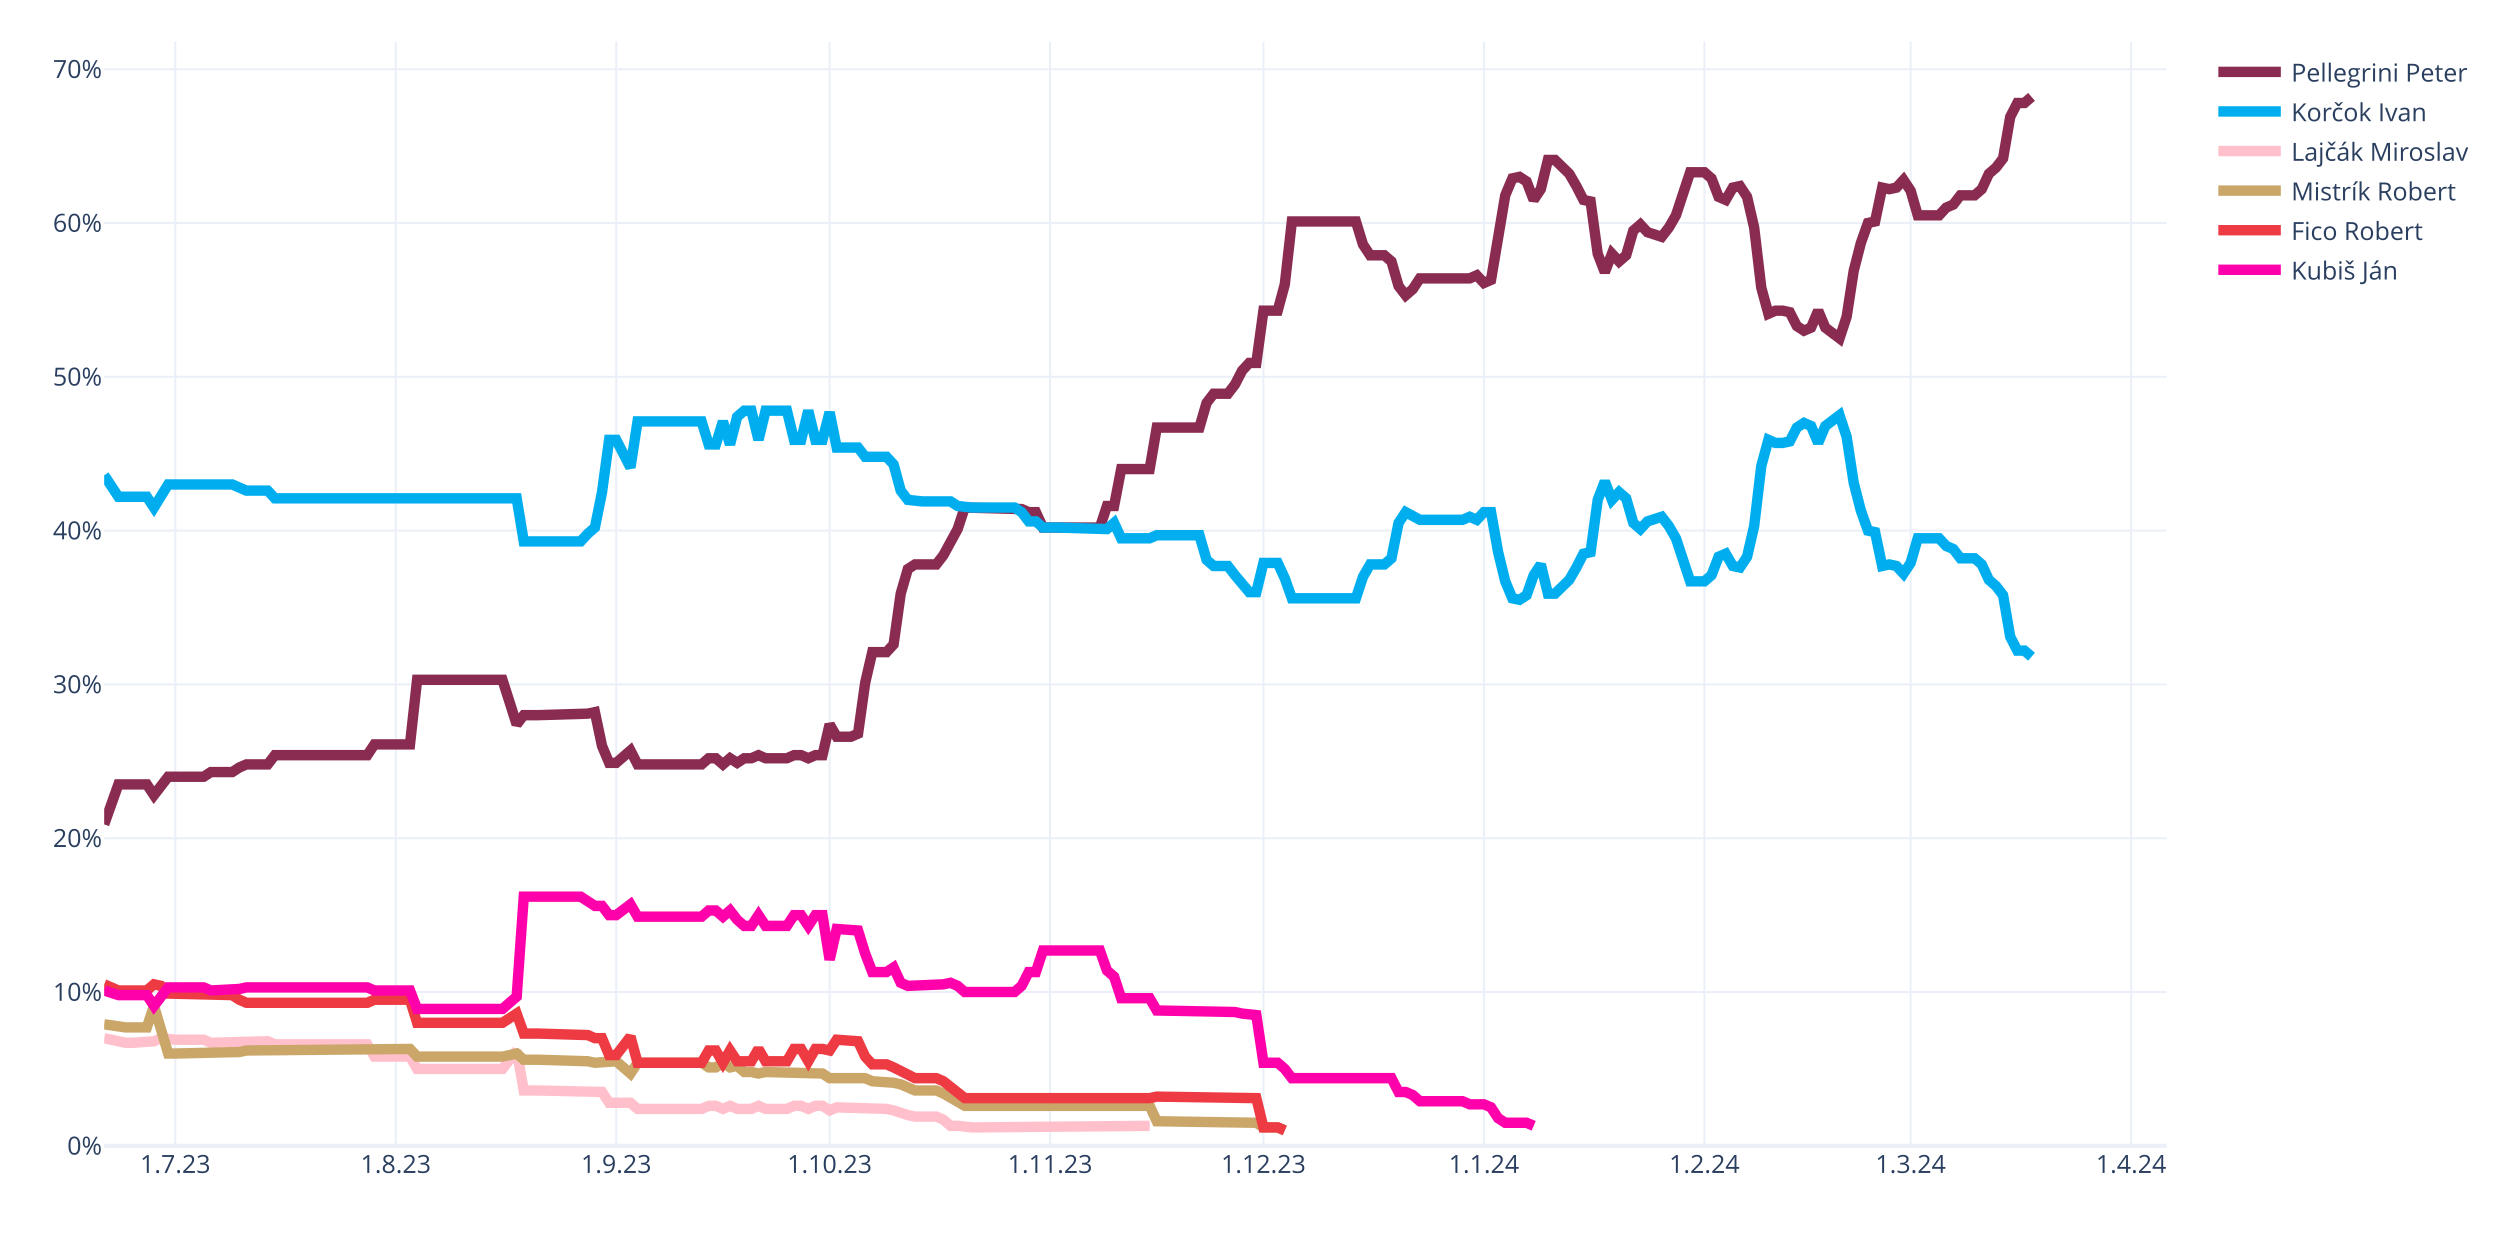
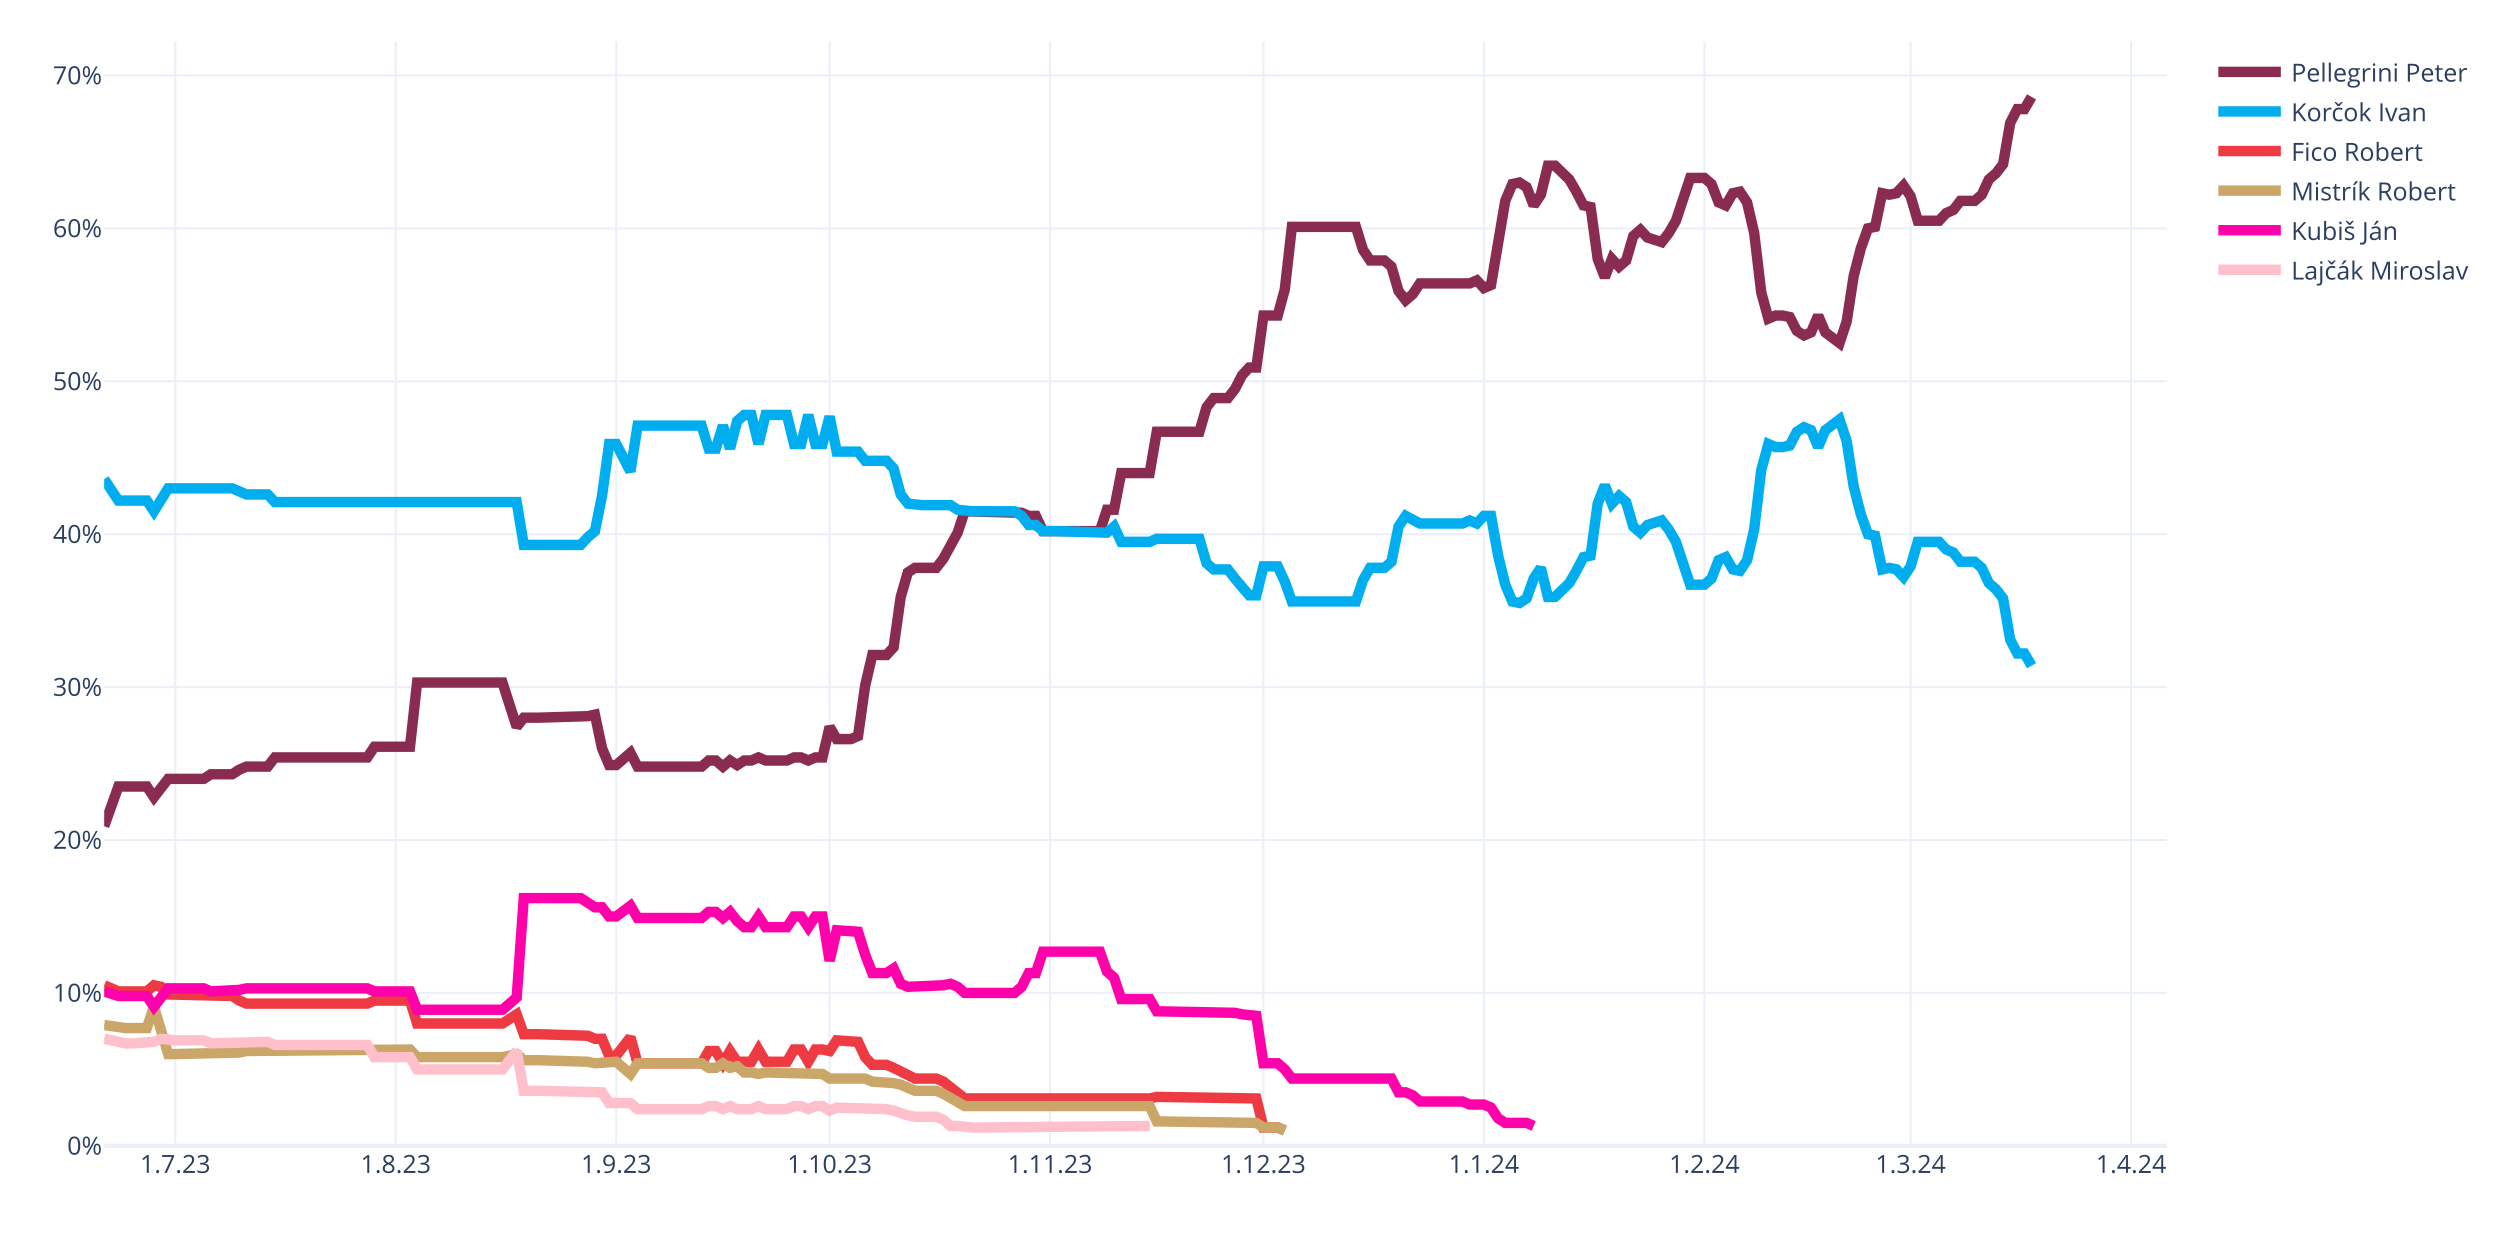
<svg xmlns="http://www.w3.org/2000/svg" class="main-svg" width="1200" height="600" style="" viewBox="0 0 1200 600">
  <rect x="0" y="0" width="1200" height="600" style="fill: rgb(255, 255, 255); fill-opacity: 1;" />
-   <defs id="defs-e051fb">
+   <defs id="defs-cfe2ae">
    <g class="clips">
-       <clipPath id="clipe051fbxyplot" class="plotclip">
+       <clipPath id="clipcfe2aexyplot" class="plotclip">
        <rect width="990" height="530" />
      </clipPath>
-       <clipPath class="axesclip" id="clipe051fbx">
+       <clipPath class="axesclip" id="clipcfe2aex">
        <rect x="50" y="0" width="990" height="600" />
      </clipPath>
-       <clipPath class="axesclip" id="clipe051fby">
+       <clipPath class="axesclip" id="clipcfe2aey">
        <rect x="0" y="20" width="1200" height="530" />
      </clipPath>
-       <clipPath class="axesclip" id="clipe051fbxy">
+       <clipPath class="axesclip" id="clipcfe2aexy">
        <rect x="50" y="20" width="990" height="530" />
      </clipPath>
    </g>
    <g class="gradients" />
    <g class="patterns" />
  </defs>
  <g class="bglayer" />
  <g class="layer-below">
    <g class="imagelayer" />
    <g class="shapelayer" />
  </g>
  <g class="cartesianlayer">
    <g class="subplot xy">
      <g class="layer-subplot">
        <g class="shapelayer" />
        <g class="imagelayer" />
      </g>
      <g class="minor-gridlayer">
        <g class="x" />
        <g class="y" />
      </g>
      <g class="gridlayer">
        <g class="x">
          <path class="xgrid crisp" transform="translate(84.14,0)" d="M0,20v530" style="stroke: rgb(235, 240, 248); stroke-opacity: 1; stroke-width: 1px;" />
          <path class="xgrid crisp" transform="translate(189.97,0)" d="M0,20v530" style="stroke: rgb(235, 240, 248); stroke-opacity: 1; stroke-width: 1px;" />
          <path class="xgrid crisp" transform="translate(295.79,0)" d="M0,20v530" style="stroke: rgb(235, 240, 248); stroke-opacity: 1; stroke-width: 1px;" />
          <path class="xgrid crisp" transform="translate(398.21,0)" d="M0,20v530" style="stroke: rgb(235, 240, 248); stroke-opacity: 1; stroke-width: 1px;" />
          <path class="xgrid crisp" transform="translate(504.03,0)" d="M0,20v530" style="stroke: rgb(235, 240, 248); stroke-opacity: 1; stroke-width: 1px;" />
          <path class="xgrid crisp" transform="translate(606.45,0)" d="M0,20v530" style="stroke: rgb(235, 240, 248); stroke-opacity: 1; stroke-width: 1px;" />
          <path class="xgrid crisp" transform="translate(712.28,0)" d="M0,20v530" style="stroke: rgb(235, 240, 248); stroke-opacity: 1; stroke-width: 1px;" />
          <path class="xgrid crisp" transform="translate(818.1,0)" d="M0,20v530" style="stroke: rgb(235, 240, 248); stroke-opacity: 1; stroke-width: 1px;" />
          <path class="xgrid crisp" transform="translate(917.1,0)" d="M0,20v530" style="stroke: rgb(235, 240, 248); stroke-opacity: 1; stroke-width: 1px;" />
          <path class="xgrid crisp" transform="translate(1022.93,0)" d="M0,20v530" style="stroke: rgb(235, 240, 248); stroke-opacity: 1; stroke-width: 1px;" />
        </g>
        <g class="y">
-           <path class="ygrid crisp" transform="translate(0,476.17)" d="M50,0h990" style="stroke: rgb(235, 240, 248); stroke-opacity: 1; stroke-width: 1px;" />
-           <path class="ygrid crisp" transform="translate(0,402.35)" d="M50,0h990" style="stroke: rgb(235, 240, 248); stroke-opacity: 1; stroke-width: 1px;" />
-           <path class="ygrid crisp" transform="translate(0,328.52)" d="M50,0h990" style="stroke: rgb(235, 240, 248); stroke-opacity: 1; stroke-width: 1px;" />
-           <path class="ygrid crisp" transform="translate(0,254.69)" d="M50,0h990" style="stroke: rgb(235, 240, 248); stroke-opacity: 1; stroke-width: 1px;" />
-           <path class="ygrid crisp" transform="translate(0,180.87)" d="M50,0h990" style="stroke: rgb(235, 240, 248); stroke-opacity: 1; stroke-width: 1px;" />
-           <path class="ygrid crisp" transform="translate(0,107.04)" d="M50,0h990" style="stroke: rgb(235, 240, 248); stroke-opacity: 1; stroke-width: 1px;" />
-           <path class="ygrid crisp" transform="translate(0,33.21)" d="M50,0h990" style="stroke: rgb(235, 240, 248); stroke-opacity: 1; stroke-width: 1px;" />
+           <path class="ygrid crisp" transform="translate(0,476.6)" d="M50,0h990" style="stroke: rgb(235, 240, 248); stroke-opacity: 1; stroke-width: 1px;" />
+           <path class="ygrid crisp" transform="translate(0,403.21)" d="M50,0h990" style="stroke: rgb(235, 240, 248); stroke-opacity: 1; stroke-width: 1px;" />
+           <path class="ygrid crisp" transform="translate(0,329.81)" d="M50,0h990" style="stroke: rgb(235, 240, 248); stroke-opacity: 1; stroke-width: 1px;" />
+           <path class="ygrid crisp" transform="translate(0,256.41)" d="M50,0h990" style="stroke: rgb(235, 240, 248); stroke-opacity: 1; stroke-width: 1px;" />
+           <path class="ygrid crisp" transform="translate(0,183.02)" d="M50,0h990" style="stroke: rgb(235, 240, 248); stroke-opacity: 1; stroke-width: 1px;" />
+           <path class="ygrid crisp" transform="translate(0,109.62)" d="M50,0h990" style="stroke: rgb(235, 240, 248); stroke-opacity: 1; stroke-width: 1px;" />
+           <path class="ygrid crisp" transform="translate(0,36.22)" d="M50,0h990" style="stroke: rgb(235, 240, 248); stroke-opacity: 1; stroke-width: 1px;" />
        </g>
      </g>
      <g class="zerolinelayer">
        <path class="yzl zl crisp" transform="translate(0,550)" d="M50,0h990" style="stroke: rgb(235, 240, 248); stroke-opacity: 1; stroke-width: 2px;" />
      </g>
      <path class="xlines-below" />
      <path class="ylines-below" />
      <g class="overlines-below" />
      <g class="xaxislayer-below" />
      <g class="yaxislayer-below" />
      <g class="overaxes-below" />
-       <g class="plot" transform="translate(50,20)" clip-path="url(#clipe051fbxyplot)">
+       <g class="plot" transform="translate(50,20)" clip-path="url(#clipcfe2aexyplot)">
        <g class="scatterlayer mlayer">
-           <g class="trace scatter trace957d57" style="stroke-miterlimit: 2; opacity: 1;">
-             <g class="fills" />
-             <g class="errorbars" />
-             <g class="lines">
-               <path class="js-line" d="M0,375.7L6.83,356.51L10.24,356.51L20.48,356.51L23.9,361.67L30.72,352.82L34.14,352.82L47.79,352.82L51.21,350.6L61.45,350.6L64.86,348.39L68.28,346.91L71.69,346.91L78.52,346.91L81.93,342.48L126.31,342.48L129.72,337.31L146.79,337.31L150.21,306.3L191.17,306.3L198,327.71L201.41,323.28L208.24,323.28L232.14,322.55L235.55,321.81L238.97,338.05L242.38,346.17L245.79,346.17L249.21,343.22L252.62,340.26L256.03,346.91L286.76,346.91L290.17,343.96L293.59,343.96L297,346.91L300.41,343.96L303.83,346.17L307.24,343.96L310.66,343.96L314.07,342.48L317.48,343.96L327.72,343.96L331.14,342.48L334.55,342.48L337.97,343.96L341.38,342.48L344.79,342.48L348.21,327.71L351.62,333.62L358.45,333.62L361.86,332.14L365.28,307.78L368.69,293.02L375.52,293.02L378.93,289.32L382.34,264.96L385.76,253.15L389.17,250.93L392.59,250.93L399.41,250.93L402.83,246.5L409.66,233.95L413.07,223.62L440.38,224.36L443.79,225.83L447.21,225.83L450.62,233.22L477.93,233.22L481.34,222.88L484.76,222.88L488.17,205.16L501.83,205.16L505.24,185.23L525.72,185.23L529.14,173.42L532.55,168.99L535.97,168.99L539.38,168.99L542.79,164.56L546.21,157.91L549.62,154.22L553.03,154.22L556.45,129.12L563.28,129.12L566.69,116.57L570.1,86.3L573.52,86.3L600.83,86.3L604.24,97.37L607.66,102.54L611.07,102.54L614.48,102.54L617.9,105.49L621.31,117.31L624.72,121.74L628.14,118.78L631.55,113.62L655.45,113.62L658.86,112.14L662.28,115.83L665.69,114.35L672.52,73.75L675.93,65.63L679.34,64.89L682.76,67.1L686.17,75.96L689.59,70.8L693,56.77L696.41,56.77L703.24,63.41L706.66,69.32L710.07,75.96L713.48,76.7L716.9,101.8L720.31,110.66L723.72,101.8L727.14,105.49L730.55,102.54L733.97,90.73L737.38,87.78L740.79,91.47L747.62,93.68L751.03,89.25L754.45,83.35L757.86,73.01L761.28,62.68L764.69,62.68L768.1,62.68L771.52,65.63L774.93,74.49L778.34,75.96L781.76,70.06L785.17,69.32L788.59,74.49L792,89.25L795.41,118.05L798.83,130.6L802.24,129.12L805.66,129.12L809.07,129.86L812.48,136.5L815.9,138.72L819.31,137.24L822.72,129.12L826.14,137.24L832.97,142.41L836.38,132.07L839.79,109.92L843.21,96.64L846.62,87.04L850.03,86.3L853.45,70.06L856.86,70.8L860.28,70.06L863.69,66.37L867.1,71.53L870.52,83.35L880.76,83.35L884.17,79.66L887.59,78.18L891,73.75L897.83,73.75L901.24,70.8L904.66,63.41L908.07,60.46L911.48,56.03L914.9,36.1L918.31,29.45L921.72,29.45L925.14,26.5" style="vector-effect: none; fill: none; stroke: rgb(138, 44, 81); stroke-opacity: 1; stroke-width: 5px; opacity: 1;" />
-             </g>
-             <g class="points" />
-             <g class="text" />
-           </g>
-           <g class="trace scatter traced02f12" style="stroke-miterlimit: 2; opacity: 1;">
-             <g class="fills" />
-             <g class="errorbars" />
-             <g class="lines">
-               <path class="js-line" d="M0,208.11L6.83,218.45L10.24,218.45L20.48,218.45L23.9,223.62L30.72,212.54L34.14,212.54L61.45,212.54L64.86,214.02L68.28,215.5L71.69,215.5L78.52,215.5L81.93,219.19L198,219.19L201.41,239.86L228.72,239.86L232.14,236.17L235.55,233.22L238.97,216.24L242.38,191.13L245.79,191.13L252.62,204.42L256.03,182.27L286.76,182.27L290.17,193.35L293.59,193.35L297,182.27L300.41,193.35L303.83,180.06L307.24,177.11L310.66,177.11L314.07,191.13L317.48,177.11L327.72,177.11L331.14,191.13L334.55,191.13L337.97,177.11L341.38,191.13L344.79,191.13L348.21,177.85L351.62,194.83L361.86,194.83L365.28,199.26L375.52,199.26L378.93,202.95L382.34,215.5L385.76,219.93L392.59,220.66L396,220.66L406.24,220.66L409.66,222.88L416.48,223.62L419.9,223.62L436.97,223.62L440.38,225.83L443.79,230.26L447.21,230.26L450.62,233.22L457.45,233.22L481.34,233.95L484.76,231L488.17,238.38L491.59,238.38L501.83,238.38L505.24,236.91L525.72,236.91L529.14,248.72L532.55,251.67L535.97,251.67L539.38,251.67L542.79,256.1L549.62,264.22L553.03,264.22L556.45,250.2L559.86,250.2L563.28,250.2L566.69,257.58L570.1,267.18L573.52,267.18L600.83,267.18L604.24,256.84L607.66,250.93L611.07,250.93L614.48,250.93L617.9,247.98L621.31,231L624.72,225.83L631.55,229.52L634.97,229.52L652.03,229.52L655.45,228.05L658.86,229.52L662.28,225.83L665.69,225.83L669.1,245.03L672.52,259.05L675.93,267.18L679.34,267.91L682.76,265.7L686.17,256.1L689.59,250.93L693,264.96L696.41,264.96L703.24,258.32L706.66,252.41L710.07,245.77L713.48,245.03L716.9,219.93L720.31,211.07L723.72,219.93L727.14,216.24L730.55,219.19L733.97,231L737.38,233.95L740.79,230.26L747.62,228.05L751.03,232.48L754.45,238.38L757.86,248.72L761.28,259.05L764.69,259.05L768.1,259.05L771.52,256.1L774.93,247.24L778.34,245.77L781.76,251.67L785.17,252.41L788.59,247.24L792,232.48L795.41,203.68L798.83,191.13L802.24,192.61L805.66,192.61L809.07,191.87L812.48,185.23L815.9,183.01L819.31,184.49L822.72,192.61L826.14,184.49L832.97,179.32L836.38,189.66L839.79,211.81L843.21,225.09L846.62,234.69L850.03,235.43L853.45,251.67L856.86,250.93L860.28,251.67L863.69,255.36L867.1,250.2L870.52,238.38L880.76,238.38L884.17,242.07L887.59,243.55L891,247.98L897.83,247.98L901.24,250.93L904.66,258.32L908.07,261.27L911.48,265.7L914.9,285.63L918.31,292.28L921.72,292.28L925.14,295.23" style="vector-effect: none; fill: none; stroke: rgb(0, 174, 239); stroke-opacity: 1; stroke-width: 5px; opacity: 1;" />
-             </g>
-             <g class="points" />
-             <g class="text" />
-           </g>
-           <g class="trace scatter trace6b3228" style="stroke-miterlimit: 2; opacity: 1;">
-             <g class="fills" />
-             <g class="errorbars" />
-             <g class="lines">
-               <path class="js-line" d="M0,478.32L10.24,480.54L13.66,480.54L23.9,479.8L27.31,478.32L34.14,479.06L37.55,479.06L47.79,479.06L51.21,480.54L78.52,479.8L81.93,481.27L126.31,481.27L129.72,487.18L146.79,487.18L150.21,493.09L191.17,493.09L198,484.23L201.41,503.42L208.24,503.42L238.97,504.16L242.38,509.33L252.62,509.33L256.03,512.28L286.76,512.28L290.17,510.8L293.59,510.8L297,512.28L300.41,510.8L303.83,512.28L310.66,512.28L314.07,510.8L317.48,512.28L320.9,512.28L327.72,512.28L331.14,510.8L334.55,510.8L337.97,512.28L341.38,510.8L344.79,510.8L348.21,513.02L351.62,511.54L375.52,512.28L378.93,513.02L385.76,515.23L389.17,515.97L399.41,515.97L402.83,517.45L406.24,520.4L409.66,520.4L416.48,521.14L419.9,521.14L501.83,520.4" style="vector-effect: none; fill: none; stroke: rgb(255, 192, 203); stroke-opacity: 1; stroke-width: 5px; opacity: 1;" />
-             </g>
-             <g class="points" />
-             <g class="text" />
-           </g>
-           <g class="trace scatter trace2d1432" style="stroke-miterlimit: 2; opacity: 1;">
-             <g class="fills" />
-             <g class="errorbars" />
-             <g class="lines">
-               <path class="js-line" d="M0,471.68L10.24,473.15L13.66,473.15L20.48,473.15L23.9,462.82L30.72,485.7L34.14,485.7L64.86,484.97L68.28,484.23L146.79,483.49L150.21,487.18L191.17,487.18L198,485.7L201.41,488.66L208.24,488.66L232.14,489.4L235.55,490.13L245.79,489.4L249.21,492.35L252.62,495.3L256.03,490.13L286.76,490.13L290.17,492.35L293.59,492.35L297,490.13L300.41,492.35L303.83,491.61L307.24,494.56L310.66,494.56L314.07,495.3L317.48,494.56L344.79,495.3L348.21,497.52L365.28,497.52L368.69,498.99L378.93,499.73L382.34,500.47L389.17,503.42L392.59,503.42L399.41,503.42L402.83,504.9L413.07,510.8L416.48,510.8L501.83,510.8L505.24,518.19L553.03,518.93L556.45,521.14L563.28,521.14L566.69,522.62" style="vector-effect: none; fill: none; stroke: rgb(202, 166, 105); stroke-opacity: 1; stroke-width: 5px; opacity: 1;" />
-             </g>
-             <g class="points" />
-             <g class="text" />
-           </g>
-           <g class="trace scatter trace9b3ace" style="stroke-miterlimit: 2; opacity: 1;">
-             <g class="fills" />
-             <g class="errorbars" />
-             <g class="lines">
-               <path class="js-line" d="M0,452.48L6.83,455.43L10.24,455.43L20.48,455.43L23.9,452.48L27.31,453.22L30.72,456.91L61.45,457.65L64.86,459.86L68.28,461.34L71.69,461.34L126.31,461.34L129.72,459.86L146.79,459.86L150.21,470.94L191.17,470.94L198,466.51L201.41,476.11L208.24,476.11L232.14,476.84L235.55,478.32L238.97,478.32L242.38,486.44L245.79,486.44L249.21,482.01L252.62,477.58L256.03,490.13L286.76,490.13L290.17,484.23L293.59,484.23L297,490.13L300.41,484.23L303.83,489.4L310.66,489.4L314.07,483.49L317.48,489.4L320.9,489.4L327.72,489.4L331.14,483.49L334.55,483.49L337.97,489.4L341.38,483.49L344.79,483.49L348.21,484.23L351.62,479.06L361.86,479.8L365.28,487.18L368.69,490.87L372.1,490.87L375.52,490.87L378.93,492.35L389.17,497.52L392.59,497.52L399.41,497.52L402.83,498.99L413.07,507.11L416.48,507.11L501.83,507.11L505.24,506.38L553.03,507.11L556.45,521.14L563.28,521.14L566.69,522.62" style="vector-effect: none; fill: none; stroke: rgb(238, 58, 67); stroke-opacity: 1; stroke-width: 5px; opacity: 1;" />
-             </g>
-             <g class="points" />
-             <g class="text" />
-           </g>
-           <g class="trace scatter traced0c8d6" style="stroke-miterlimit: 2; opacity: 1;">
-             <g class="fills" />
-             <g class="errorbars" />
-             <g class="lines">
-               <path class="js-line" d="M0,455.43L6.83,457.65L10.24,457.65L20.48,457.65L23.9,462.82L30.72,453.96L34.14,453.96L47.79,453.96L51.21,455.43L64.86,454.7L68.28,453.96L126.31,453.96L129.72,455.43L146.79,455.43L150.21,464.29L191.17,464.29L198,458.39L201.41,410.4L208.24,410.4L228.72,410.4L232.14,412.62L235.55,414.83L238.97,414.83L242.38,419.26L245.79,419.26L252.62,414.09L256.03,420L286.76,420L290.17,417.04L293.59,417.04L297,420L300.41,417.04L303.83,421.47L307.24,424.43L310.66,424.43L314.07,419.26L317.48,424.43L327.72,424.43L331.14,419.26L334.55,419.26L337.97,424.43L341.38,419.26L344.79,419.26L348.21,440.67L351.62,425.9L361.86,426.64L365.28,437.72L368.69,446.58L372.1,446.58L375.52,446.58L378.93,444.36L382.34,451.74L385.76,453.22L402.83,452.48L406.24,451.74L409.66,453.22L413.07,456.17L436.97,456.17L440.38,453.22L443.79,446.58L447.21,446.58L450.62,436.24L457.45,436.24L477.93,436.24L481.34,445.84L484.76,448.79L488.17,459.13L501.83,459.13L505.24,465.03L542.79,465.77L546.21,466.51L553.03,467.25L556.45,490.13L563.28,490.13L566.69,493.09L570.1,497.52L573.52,497.52L617.9,497.52L621.31,504.16L624.72,504.16L628.14,505.64L631.55,508.59L634.97,508.59L652.03,508.59L655.45,510.07L662.28,510.07L665.69,511.54L669.1,516.71L672.52,518.93L682.76,518.93L686.17,520.4" style="vector-effect: none; fill: none; stroke: rgb(255, 1, 170); stroke-opacity: 1; stroke-width: 5px; opacity: 1;" />
+           <g class="trace scatter traceb5704e" style="stroke-miterlimit: 2; opacity: 1;">
+             <g class="fills" />
+             <g class="errorbars" />
+             <g class="lines">
+               <path class="js-line" d="M0,376.6L6.83,357.52L10.24,357.52L20.48,357.52L23.9,362.66L30.72,353.85L34.14,353.85L47.79,353.85L51.21,351.65L61.45,351.65L64.86,349.44L68.28,347.98L71.69,347.98L78.52,347.98L81.93,343.57L126.31,343.57L129.72,338.44L146.79,338.44L150.21,307.61L191.17,307.61L198,328.89L201.41,324.49L208.24,324.49L232.14,323.76L235.55,323.02L238.97,339.17L242.38,347.24L245.79,347.24L249.21,344.31L252.62,341.37L256.03,347.98L286.76,347.98L290.17,345.04L293.59,345.04L297,347.98L300.41,345.04L303.83,347.24L307.24,345.04L310.66,345.04L314.07,343.57L317.48,345.04L327.72,345.04L331.14,343.57L334.55,343.57L337.97,345.04L341.38,343.57L344.79,343.57L348.21,328.89L351.62,334.77L358.45,334.77L361.86,333.3L365.28,309.08L368.69,294.4L375.52,294.4L378.93,290.73L382.34,266.51L385.76,254.76L389.17,252.56L392.59,252.56L399.41,252.56L402.83,248.16L409.66,235.68L413.07,225.4L440.38,226.14L443.79,227.61L447.21,227.61L450.62,234.95L477.93,234.95L481.34,224.67L484.76,224.67L488.17,207.06L501.83,207.06L505.24,187.24L525.72,187.24L529.14,175.49L532.55,171.09L535.97,171.09L539.38,171.09L542.79,166.69L546.21,160.08L549.62,156.41L553.03,156.41L556.45,131.46L563.28,131.46L566.69,118.98L570.1,88.89L573.52,88.89L600.83,88.89L604.24,99.9L607.66,105.03L611.07,105.03L614.48,105.03L617.9,107.97L621.31,119.71L624.72,124.12L628.14,121.18L631.55,116.04L655.45,116.04L658.86,114.58L662.28,118.25L665.69,116.78L672.52,76.41L675.93,68.34L679.34,67.6L682.76,69.8L686.17,78.61L689.59,73.47L693,59.53L696.41,59.53L703.24,66.13L706.66,72.01L710.07,78.61L713.48,79.35L716.9,104.3L720.31,113.11L723.72,104.3L727.14,107.97L730.55,105.03L733.97,93.29L737.38,90.35L740.79,94.02L747.62,96.23L751.03,91.82L754.45,85.95L757.86,75.68L761.28,65.4L764.69,65.4L768.1,65.4L771.52,68.34L774.93,77.14L778.34,78.61L781.76,72.74L785.17,72.01L788.59,77.14L792,91.82L795.41,120.45L798.83,132.92L802.24,131.46L805.66,131.46L809.07,132.19L812.48,138.8L815.9,141L819.31,139.53L822.72,131.46L826.14,139.53L832.97,144.67L836.38,134.39L839.79,112.37L843.21,99.16L846.62,89.62L850.03,88.89L853.45,72.74L856.86,73.47L860.28,72.74L863.69,69.07L867.1,74.21L870.52,85.95L880.76,85.95L884.17,82.28L887.59,80.81L891,76.41L897.83,76.41L901.24,73.47L904.66,66.13L908.07,63.2L911.48,58.79L914.9,38.98L918.31,32.37L921.72,32.37L925.14,26.5" style="vector-effect: none; fill: none; stroke: rgb(138, 44, 81); stroke-opacity: 1; stroke-width: 5px; opacity: 1;" />
+             </g>
+             <g class="points" />
+             <g class="text" />
+           </g>
+           <g class="trace scatter traceb75d00" style="stroke-miterlimit: 2; opacity: 1;">
+             <g class="fills" />
+             <g class="errorbars" />
+             <g class="lines">
+               <path class="js-line" d="M0,209.99L6.83,220.27L10.24,220.27L20.48,220.27L23.9,225.4L30.72,214.4L34.14,214.4L61.45,214.4L64.86,215.86L68.28,217.33L71.69,217.33L78.52,217.33L81.93,221L198,221L201.41,241.55L228.72,241.55L232.14,237.88L235.55,234.95L238.97,218.06L242.38,193.11L245.79,193.11L252.62,206.32L256.03,184.3L286.76,184.3L290.17,195.31L293.59,195.31L297,184.3L300.41,195.31L303.83,182.1L307.24,179.16L310.66,179.16L314.07,193.11L317.48,179.16L327.72,179.16L331.14,193.11L334.55,193.11L337.97,179.16L341.38,193.11L344.79,193.11L348.21,179.9L351.62,196.78L361.86,196.78L365.28,201.18L375.52,201.18L378.93,204.85L382.34,217.33L385.76,221.73L392.59,222.47L396,222.47L406.24,222.47L409.66,224.67L416.48,225.4L419.9,225.4L436.97,225.4L440.38,227.61L443.79,232.01L447.21,232.01L450.62,234.95L457.45,234.95L481.34,235.68L484.76,232.74L488.17,240.08L491.59,240.08L501.83,240.08L505.24,238.62L525.72,238.62L529.14,250.36L532.55,253.3L535.97,253.3L539.38,253.3L542.79,257.7L549.62,265.77L553.03,265.77L556.45,251.83L559.86,251.83L563.28,251.83L566.69,259.17L570.1,268.71L573.52,268.71L600.83,268.71L604.24,258.43L607.66,252.56L611.07,252.56L614.48,252.56L617.9,249.63L621.31,232.74L624.72,227.61L631.55,231.28L634.97,231.28L652.03,231.28L655.45,229.81L658.86,231.28L662.28,227.61L665.69,227.61L669.1,246.69L672.52,260.63L675.93,268.71L679.34,269.44L682.76,267.24L686.17,257.7L689.59,252.56L693,266.51L696.41,266.51L703.24,259.9L706.66,254.03L710.07,247.42L713.48,246.69L716.9,221.73L720.31,212.93L723.72,221.73L727.14,218.06L730.55,221L733.97,232.74L737.38,235.68L740.79,232.01L747.62,229.81L751.03,234.21L754.45,240.08L757.86,250.36L761.28,260.63L764.69,260.63L768.1,260.63L771.52,257.7L774.93,248.89L778.34,247.42L781.76,253.3L785.17,254.03L788.59,248.89L792,234.21L795.41,205.59L798.83,193.11L802.24,194.58L805.66,194.58L809.07,193.84L812.48,187.24L815.9,185.04L819.31,186.5L822.72,194.58L826.14,186.5L832.97,181.37L836.38,191.64L839.79,213.66L843.21,226.87L846.62,236.41L850.03,237.15L853.45,253.3L856.86,252.56L860.28,253.3L863.69,256.97L867.1,251.83L870.52,240.08L880.76,240.08L884.17,243.75L887.59,245.22L891,249.63L897.83,249.63L901.24,252.56L904.66,259.9L908.07,262.84L911.48,267.24L914.9,287.06L918.31,293.66L921.72,293.66L925.14,299.53" style="vector-effect: none; fill: none; stroke: rgb(0, 174, 239); stroke-opacity: 1; stroke-width: 5px; opacity: 1;" />
+             </g>
+             <g class="points" />
+             <g class="text" />
+           </g>
+           <g class="trace scatter trace59be76" style="stroke-miterlimit: 2; opacity: 1;">
+             <g class="fills" />
+             <g class="errorbars" />
+             <g class="lines">
+               <path class="js-line" d="M0,452.93L6.83,455.87L10.24,455.87L20.48,455.87L23.9,452.93L27.31,453.67L30.72,457.34L61.45,458.07L64.86,460.27L68.28,461.74L71.69,461.74L126.31,461.74L129.72,460.27L146.79,460.27L150.21,471.28L191.17,471.28L198,466.88L201.41,476.42L208.24,476.42L232.14,477.15L235.55,478.62L238.97,478.62L242.38,486.7L245.79,486.7L249.21,482.29L252.62,477.89L256.03,490.37L286.76,490.37L290.17,484.49L293.59,484.49L297,490.37L300.41,484.49L303.83,489.63L310.66,489.63L314.07,483.76L317.48,489.63L320.9,489.63L327.72,489.63L331.14,483.76L334.55,483.76L337.97,489.63L341.38,483.76L344.79,483.76L348.21,484.49L351.62,479.36L361.86,480.09L365.28,487.43L368.69,491.1L372.1,491.1L375.52,491.1L378.93,492.57L389.17,497.71L392.59,497.71L399.41,497.71L402.83,499.17L413.07,507.25L416.48,507.25L501.83,507.25L505.24,506.51L553.03,507.25L556.45,521.19L563.28,521.19L566.69,522.66" style="vector-effect: none; fill: none; stroke: rgb(238, 58, 67); stroke-opacity: 1; stroke-width: 5px; opacity: 1;" />
+             </g>
+             <g class="points" />
+             <g class="text" />
+           </g>
+           <g class="trace scatter tracef95dce" style="stroke-miterlimit: 2; opacity: 1;">
+             <g class="fills" />
+             <g class="errorbars" />
+             <g class="lines">
+               <path class="js-line" d="M0,472.02L10.24,473.48L13.66,473.48L20.48,473.48L23.9,463.21L30.72,485.96L34.14,485.96L64.86,485.23L68.28,484.49L146.79,483.76L150.21,487.43L191.17,487.43L198,485.96L201.41,488.9L208.24,488.9L232.14,489.63L235.55,490.37L245.79,489.63L249.21,492.57L252.62,495.5L256.03,490.37L286.76,490.37L290.17,492.57L293.59,492.57L297,490.37L300.41,492.57L303.83,491.83L307.24,494.77L310.66,494.77L314.07,495.5L317.48,494.77L344.79,495.5L348.21,497.71L365.28,497.71L368.69,499.17L378.93,499.91L382.34,500.64L389.17,503.58L392.59,503.58L399.41,503.58L402.83,505.05L413.07,510.92L416.48,510.92L501.83,510.92L505.24,518.26L553.03,518.99L556.45,521.19L563.28,521.19L566.69,522.66" style="vector-effect: none; fill: none; stroke: rgb(202, 166, 105); stroke-opacity: 1; stroke-width: 5px; opacity: 1;" />
+             </g>
+             <g class="points" />
+             <g class="text" />
+           </g>
+           <g class="trace scatter tracee2f8e5" style="stroke-miterlimit: 2; opacity: 1;">
+             <g class="fills" />
+             <g class="errorbars" />
+             <g class="lines">
+               <path class="js-line" d="M0,455.87L6.83,458.07L10.24,458.07L20.48,458.07L23.9,463.21L30.72,454.4L34.14,454.4L47.79,454.4L51.21,455.87L64.86,455.14L68.28,454.4L126.31,454.4L129.72,455.87L146.79,455.87L150.21,464.68L191.17,464.68L198,458.81L201.41,411.1L208.24,411.1L228.72,411.1L232.14,413.3L235.55,415.5L238.97,415.5L242.38,419.91L245.79,419.91L252.62,414.77L256.03,420.64L286.76,420.64L290.17,417.7L293.59,417.7L297,420.64L300.41,417.7L303.83,422.11L307.24,425.04L310.66,425.04L314.07,419.91L317.48,425.04L327.72,425.04L331.14,419.91L334.55,419.91L337.97,425.04L341.38,419.91L344.79,419.91L348.21,441.19L351.62,426.51L361.86,427.24L365.28,438.25L368.69,447.06L372.1,447.06L375.52,447.06L378.93,444.86L382.34,452.2L385.76,453.67L402.83,452.93L406.24,452.2L409.66,453.67L413.07,456.6L436.97,456.6L440.38,453.67L443.79,447.06L447.21,447.06L450.62,436.79L457.45,436.79L477.93,436.79L481.34,446.33L484.76,449.26L488.17,459.54L501.83,459.54L505.24,465.41L542.79,466.15L546.21,466.88L553.03,467.61L556.45,490.37L563.28,490.37L566.69,493.3L570.1,497.71L573.52,497.71L617.9,497.71L621.31,504.31L624.72,504.31L628.14,505.78L631.55,508.72L634.97,508.72L652.03,508.72L655.45,510.18L662.28,510.18L665.69,511.65L669.1,516.79L672.52,518.99L682.76,518.99L686.17,520.46" style="vector-effect: none; fill: none; stroke: rgb(255, 1, 170); stroke-opacity: 1; stroke-width: 5px; opacity: 1;" />
+             </g>
+             <g class="points" />
+             <g class="text" />
+           </g>
+           <g class="trace scatter trace2d606d" style="stroke-miterlimit: 2; opacity: 1;">
+             <g class="fills" />
+             <g class="errorbars" />
+             <g class="lines">
+               <path class="js-line" d="M0,478.62L10.24,480.82L13.66,480.82L23.9,480.09L27.31,478.62L34.14,479.36L37.55,479.36L47.79,479.36L51.21,480.82L78.52,480.09L81.93,481.56L126.31,481.56L129.72,487.43L146.79,487.43L150.21,493.3L191.17,493.3L198,484.49L201.41,503.58L208.24,503.58L238.97,504.31L242.38,509.45L252.62,509.45L256.03,512.38L286.76,512.38L290.17,510.92L293.59,510.92L297,512.38L300.41,510.92L303.83,512.38L310.66,512.38L314.07,510.92L317.48,512.38L320.9,512.38L327.72,512.38L331.14,510.92L334.55,510.92L337.97,512.38L341.38,510.92L344.79,510.92L348.21,513.12L351.62,511.65L375.52,512.38L378.93,513.12L385.76,515.32L389.17,516.05L399.41,516.05L402.83,517.52L406.24,520.46L409.66,520.46L416.48,521.19L419.9,521.19L501.83,520.46" style="vector-effect: none; fill: none; stroke: rgb(255, 192, 203); stroke-opacity: 1; stroke-width: 5px; opacity: 1;" />
            </g>
            <g class="points" />
            <g class="text" />
          </g>
        </g>
      </g>
      <g class="overplot" />
      <path class="xlines-above crisp" d="M0,0" style="fill: none;" />
      <path class="ylines-above crisp" d="M0,0" style="fill: none;" />
      <g class="overlines-above" />
      <g class="xaxislayer-above">
        <g class="xtick">
          <text text-anchor="middle" x="0" y="563" transform="translate(84.14,0)" style="font-family: 'Open Sans', verdana, arial, sans-serif; font-size: 12px; fill: rgb(42, 63, 95); fill-opacity: 1; white-space: pre; opacity: 1;">1.7.23</text>
        </g>
        <g class="xtick">
          <text text-anchor="middle" x="0" y="563" style="font-family: 'Open Sans', verdana, arial, sans-serif; font-size: 12px; fill: rgb(42, 63, 95); fill-opacity: 1; white-space: pre; opacity: 1;" transform="translate(189.97,0)">1.8.23</text>
        </g>
        <g class="xtick">
          <text text-anchor="middle" x="0" y="563" style="font-family: 'Open Sans', verdana, arial, sans-serif; font-size: 12px; fill: rgb(42, 63, 95); fill-opacity: 1; white-space: pre; opacity: 1;" transform="translate(295.79,0)">1.9.23</text>
        </g>
        <g class="xtick">
          <text text-anchor="middle" x="0" y="563" style="font-family: 'Open Sans', verdana, arial, sans-serif; font-size: 12px; fill: rgb(42, 63, 95); fill-opacity: 1; white-space: pre; opacity: 1;" transform="translate(398.21,0)">1.10.23</text>
        </g>
        <g class="xtick">
          <text text-anchor="middle" x="0" y="563" style="font-family: 'Open Sans', verdana, arial, sans-serif; font-size: 12px; fill: rgb(42, 63, 95); fill-opacity: 1; white-space: pre; opacity: 1;" transform="translate(504.03,0)">1.11.23</text>
        </g>
        <g class="xtick">
          <text text-anchor="middle" x="0" y="563" style="font-family: 'Open Sans', verdana, arial, sans-serif; font-size: 12px; fill: rgb(42, 63, 95); fill-opacity: 1; white-space: pre; opacity: 1;" transform="translate(606.45,0)">1.12.23</text>
        </g>
        <g class="xtick">
          <text text-anchor="middle" x="0" y="563" style="font-family: 'Open Sans', verdana, arial, sans-serif; font-size: 12px; fill: rgb(42, 63, 95); fill-opacity: 1; white-space: pre; opacity: 1;" transform="translate(712.28,0)">1.1.24</text>
        </g>
        <g class="xtick">
          <text text-anchor="middle" x="0" y="563" style="font-family: 'Open Sans', verdana, arial, sans-serif; font-size: 12px; fill: rgb(42, 63, 95); fill-opacity: 1; white-space: pre; opacity: 1;" transform="translate(818.1,0)">1.2.24</text>
        </g>
        <g class="xtick">
          <text text-anchor="middle" x="0" y="563" style="font-family: 'Open Sans', verdana, arial, sans-serif; font-size: 12px; fill: rgb(42, 63, 95); fill-opacity: 1; white-space: pre; opacity: 1;" transform="translate(917.1,0)">1.3.24</text>
        </g>
        <g class="xtick">
          <text text-anchor="middle" x="0" y="563" style="font-family: 'Open Sans', verdana, arial, sans-serif; font-size: 12px; fill: rgb(42, 63, 95); fill-opacity: 1; white-space: pre; opacity: 1;" transform="translate(1022.93,0)">1.4.24</text>
        </g>
      </g>
      <g class="yaxislayer-above">
        <g class="ytick">
          <text text-anchor="end" x="49" y="4.2" transform="translate(0,550)" style="font-family: 'Open Sans', verdana, arial, sans-serif; font-size: 12px; fill: rgb(42, 63, 95); fill-opacity: 1; white-space: pre; opacity: 1;">0%</text>
        </g>
        <g class="ytick">
-           <text text-anchor="end" x="49" y="4.2" style="font-family: 'Open Sans', verdana, arial, sans-serif; font-size: 12px; fill: rgb(42, 63, 95); fill-opacity: 1; white-space: pre; opacity: 1;" transform="translate(0,476.17)">10%</text>
-         </g>
-         <g class="ytick">
-           <text text-anchor="end" x="49" y="4.2" style="font-family: 'Open Sans', verdana, arial, sans-serif; font-size: 12px; fill: rgb(42, 63, 95); fill-opacity: 1; white-space: pre; opacity: 1;" transform="translate(0,402.35)">20%</text>
-         </g>
-         <g class="ytick">
-           <text text-anchor="end" x="49" y="4.2" style="font-family: 'Open Sans', verdana, arial, sans-serif; font-size: 12px; fill: rgb(42, 63, 95); fill-opacity: 1; white-space: pre; opacity: 1;" transform="translate(0,328.52)">30%</text>
-         </g>
-         <g class="ytick">
-           <text text-anchor="end" x="49" y="4.2" style="font-family: 'Open Sans', verdana, arial, sans-serif; font-size: 12px; fill: rgb(42, 63, 95); fill-opacity: 1; white-space: pre; opacity: 1;" transform="translate(0,254.69)">40%</text>
-         </g>
-         <g class="ytick">
-           <text text-anchor="end" x="49" y="4.2" style="font-family: 'Open Sans', verdana, arial, sans-serif; font-size: 12px; fill: rgb(42, 63, 95); fill-opacity: 1; white-space: pre; opacity: 1;" transform="translate(0,180.87)">50%</text>
-         </g>
-         <g class="ytick">
-           <text text-anchor="end" x="49" y="4.2" style="font-family: 'Open Sans', verdana, arial, sans-serif; font-size: 12px; fill: rgb(42, 63, 95); fill-opacity: 1; white-space: pre; opacity: 1;" transform="translate(0,107.04)">60%</text>
-         </g>
-         <g class="ytick">
-           <text text-anchor="end" x="49" y="4.2" style="font-family: 'Open Sans', verdana, arial, sans-serif; font-size: 12px; fill: rgb(42, 63, 95); fill-opacity: 1; white-space: pre; opacity: 1;" transform="translate(0,33.21)">70%</text>
+           <text text-anchor="end" x="49" y="4.2" style="font-family: 'Open Sans', verdana, arial, sans-serif; font-size: 12px; fill: rgb(42, 63, 95); fill-opacity: 1; white-space: pre; opacity: 1;" transform="translate(0,476.6)">10%</text>
+         </g>
+         <g class="ytick">
+           <text text-anchor="end" x="49" y="4.2" style="font-family: 'Open Sans', verdana, arial, sans-serif; font-size: 12px; fill: rgb(42, 63, 95); fill-opacity: 1; white-space: pre; opacity: 1;" transform="translate(0,403.21)">20%</text>
+         </g>
+         <g class="ytick">
+           <text text-anchor="end" x="49" y="4.2" style="font-family: 'Open Sans', verdana, arial, sans-serif; font-size: 12px; fill: rgb(42, 63, 95); fill-opacity: 1; white-space: pre; opacity: 1;" transform="translate(0,329.81)">30%</text>
+         </g>
+         <g class="ytick">
+           <text text-anchor="end" x="49" y="4.2" style="font-family: 'Open Sans', verdana, arial, sans-serif; font-size: 12px; fill: rgb(42, 63, 95); fill-opacity: 1; white-space: pre; opacity: 1;" transform="translate(0,256.41)">40%</text>
+         </g>
+         <g class="ytick">
+           <text text-anchor="end" x="49" y="4.2" style="font-family: 'Open Sans', verdana, arial, sans-serif; font-size: 12px; fill: rgb(42, 63, 95); fill-opacity: 1; white-space: pre; opacity: 1;" transform="translate(0,183.02)">50%</text>
+         </g>
+         <g class="ytick">
+           <text text-anchor="end" x="49" y="4.2" style="font-family: 'Open Sans', verdana, arial, sans-serif; font-size: 12px; fill: rgb(42, 63, 95); fill-opacity: 1; white-space: pre; opacity: 1;" transform="translate(0,109.62)">60%</text>
+         </g>
+         <g class="ytick">
+           <text text-anchor="end" x="49" y="4.2" style="font-family: 'Open Sans', verdana, arial, sans-serif; font-size: 12px; fill: rgb(42, 63, 95); fill-opacity: 1; white-space: pre; opacity: 1;" transform="translate(0,36.22)">70%</text>
        </g>
      </g>
      <g class="overaxes-above" />
    </g>
  </g>
  <g class="polarlayer" />
  <g class="smithlayer" />
  <g class="ternarylayer" />
  <g class="geolayer" />
  <g class="funnelarealayer" />
  <g class="pielayer" />
  <g class="iciclelayer" />
  <g class="treemaplayer" />
  <g class="sunburstlayer" />
  <g class="glimages" />
-   <defs id="topdefs-e051fb">
+   <defs id="topdefs-cfe2ae">
    <g class="clips" />
-     <clipPath id="legende051fb">
+     <clipPath id="legendcfe2ae">
      <rect width="128" height="124" x="0" y="0" />
    </clipPath>
  </defs>
  <g class="layer-above">
    <g class="imagelayer" />
    <g class="shapelayer" />
  </g>
  <g class="infolayer">
    <g class="legend" pointer-events="all" transform="translate(1059.8,20)">
      <rect class="bg" shape-rendering="crispEdges" style="stroke: rgb(68, 68, 68); stroke-opacity: 1; fill: rgb(255, 255, 255); fill-opacity: 1; stroke-width: 0px;" width="128" height="124" x="0" y="0" />
-       <g class="scrollbox" transform="" clip-path="url(#legende051fb)">
+       <g class="scrollbox" transform="" clip-path="url(#legendcfe2ae)">
        <g class="groups">
          <g class="traces" transform="translate(0,14.5)" style="opacity: 1;">
            <text class="legendtext" text-anchor="start" x="40" y="4.68" style="font-family: 'Open Sans', verdana, arial, sans-serif; font-size: 12px; fill: rgb(42, 63, 95); fill-opacity: 1; white-space: pre;">Pellegrini Peter</text>
            <g class="layers" style="opacity: 1;">
              <g class="legendfill" />
              <g class="legendlines">
                <path class="js-line" d="M5,0h30" style="fill: none; stroke: rgb(138, 44, 81); stroke-opacity: 1; stroke-width: 5px;" />
              </g>
              <g class="legendsymbols">
                <g class="legendpoints" />
              </g>
            </g>
            <rect class="legendtoggle" x="0" y="-9.5" width="122.703" height="19" style="fill: rgb(0, 0, 0); fill-opacity: 0;" />
          </g>
          <g class="traces" transform="translate(0,33.5)" style="opacity: 1;">
            <text class="legendtext" text-anchor="start" x="40" y="4.68" style="font-family: 'Open Sans', verdana, arial, sans-serif; font-size: 12px; fill: rgb(42, 63, 95); fill-opacity: 1; white-space: pre;">Korčok Ivan</text>
            <g class="layers" style="opacity: 1;">
              <g class="legendfill" />
              <g class="legendlines">
                <path class="js-line" d="M5,0h30" style="fill: none; stroke: rgb(0, 174, 239); stroke-opacity: 1; stroke-width: 5px;" />
              </g>
              <g class="legendsymbols">
                <g class="legendpoints" />
              </g>
            </g>
            <rect class="legendtoggle" x="0" y="-9.5" width="122.703" height="19" style="fill: rgb(0, 0, 0); fill-opacity: 0;" />
          </g>
          <g class="traces" transform="translate(0,52.5)" style="opacity: 1;">
-             <text class="legendtext" text-anchor="start" x="40" y="4.68" style="font-family: 'Open Sans', verdana, arial, sans-serif; font-size: 12px; fill: rgb(42, 63, 95); fill-opacity: 1; white-space: pre;">Lajčák Miroslav</text>
-             <g class="layers" style="opacity: 1;">
-               <g class="legendfill" />
-               <g class="legendlines">
-                 <path class="js-line" d="M5,0h30" style="fill: none; stroke: rgb(255, 192, 203); stroke-opacity: 1; stroke-width: 5px;" />
+             <text class="legendtext" text-anchor="start" x="40" y="4.68" style="font-family: 'Open Sans', verdana, arial, sans-serif; font-size: 12px; fill: rgb(42, 63, 95); fill-opacity: 1; white-space: pre;">Fico Robert</text>
+             <g class="layers" style="opacity: 1;">
+               <g class="legendfill" />
+               <g class="legendlines">
+                 <path class="js-line" d="M5,0h30" style="fill: none; stroke: rgb(238, 58, 67); stroke-opacity: 1; stroke-width: 5px;" />
              </g>
              <g class="legendsymbols">
                <g class="legendpoints" />
              </g>
            </g>
            <rect class="legendtoggle" x="0" y="-9.5" width="122.703" height="19" style="fill: rgb(0, 0, 0); fill-opacity: 0;" />
          </g>
          <g class="traces" transform="translate(0,71.5)" style="opacity: 1;">
            <text class="legendtext" text-anchor="start" x="40" y="4.68" style="font-family: 'Open Sans', verdana, arial, sans-serif; font-size: 12px; fill: rgb(42, 63, 95); fill-opacity: 1; white-space: pre;">Mistrík Robert</text>
            <g class="layers" style="opacity: 1;">
              <g class="legendfill" />
              <g class="legendlines">
                <path class="js-line" d="M5,0h30" style="fill: none; stroke: rgb(202, 166, 105); stroke-opacity: 1; stroke-width: 5px;" />
              </g>
              <g class="legendsymbols">
                <g class="legendpoints" />
              </g>
            </g>
            <rect class="legendtoggle" x="0" y="-9.5" width="122.703" height="19" style="fill: rgb(0, 0, 0); fill-opacity: 0;" />
          </g>
          <g class="traces" transform="translate(0,90.5)" style="opacity: 1;">
-             <text class="legendtext" text-anchor="start" x="40" y="4.68" style="font-family: 'Open Sans', verdana, arial, sans-serif; font-size: 12px; fill: rgb(42, 63, 95); fill-opacity: 1; white-space: pre;">Fico Robert</text>
-             <g class="layers" style="opacity: 1;">
-               <g class="legendfill" />
-               <g class="legendlines">
-                 <path class="js-line" d="M5,0h30" style="fill: none; stroke: rgb(238, 58, 67); stroke-opacity: 1; stroke-width: 5px;" />
+             <text class="legendtext" text-anchor="start" x="40" y="4.68" style="font-family: 'Open Sans', verdana, arial, sans-serif; font-size: 12px; fill: rgb(42, 63, 95); fill-opacity: 1; white-space: pre;">Kubiš Ján</text>
+             <g class="layers" style="opacity: 1;">
+               <g class="legendfill" />
+               <g class="legendlines">
+                 <path class="js-line" d="M5,0h30" style="fill: none; stroke: rgb(255, 1, 170); stroke-opacity: 1; stroke-width: 5px;" />
              </g>
              <g class="legendsymbols">
                <g class="legendpoints" />
              </g>
            </g>
            <rect class="legendtoggle" x="0" y="-9.5" width="122.703" height="19" style="fill: rgb(0, 0, 0); fill-opacity: 0;" />
          </g>
          <g class="traces" transform="translate(0,109.5)" style="opacity: 1;">
-             <text class="legendtext" text-anchor="start" x="40" y="4.68" style="font-family: 'Open Sans', verdana, arial, sans-serif; font-size: 12px; fill: rgb(42, 63, 95); fill-opacity: 1; white-space: pre;">Kubiš Ján</text>
-             <g class="layers" style="opacity: 1;">
-               <g class="legendfill" />
-               <g class="legendlines">
-                 <path class="js-line" d="M5,0h30" style="fill: none; stroke: rgb(255, 1, 170); stroke-opacity: 1; stroke-width: 5px;" />
+             <text class="legendtext" text-anchor="start" x="40" y="4.68" style="font-family: 'Open Sans', verdana, arial, sans-serif; font-size: 12px; fill: rgb(42, 63, 95); fill-opacity: 1; white-space: pre;">Lajčák Miroslav</text>
+             <g class="layers" style="opacity: 1;">
+               <g class="legendfill" />
+               <g class="legendlines">
+                 <path class="js-line" d="M5,0h30" style="fill: none; stroke: rgb(255, 192, 203); stroke-opacity: 1; stroke-width: 5px;" />
              </g>
              <g class="legendsymbols">
                <g class="legendpoints" />
              </g>
            </g>
            <rect class="legendtoggle" x="0" y="-9.5" width="122.703" height="19" style="fill: rgb(0, 0, 0); fill-opacity: 0;" />
          </g>
        </g>
      </g>
      <rect class="scrollbar" rx="20" ry="3" width="0" height="0" style="fill: rgb(128, 139, 164); fill-opacity: 1;" x="0" y="0" />
    </g>
    <g class="g-gtitle" />
    <g class="g-xtitle" />
    <g class="g-ytitle" />
  </g>
</svg>
